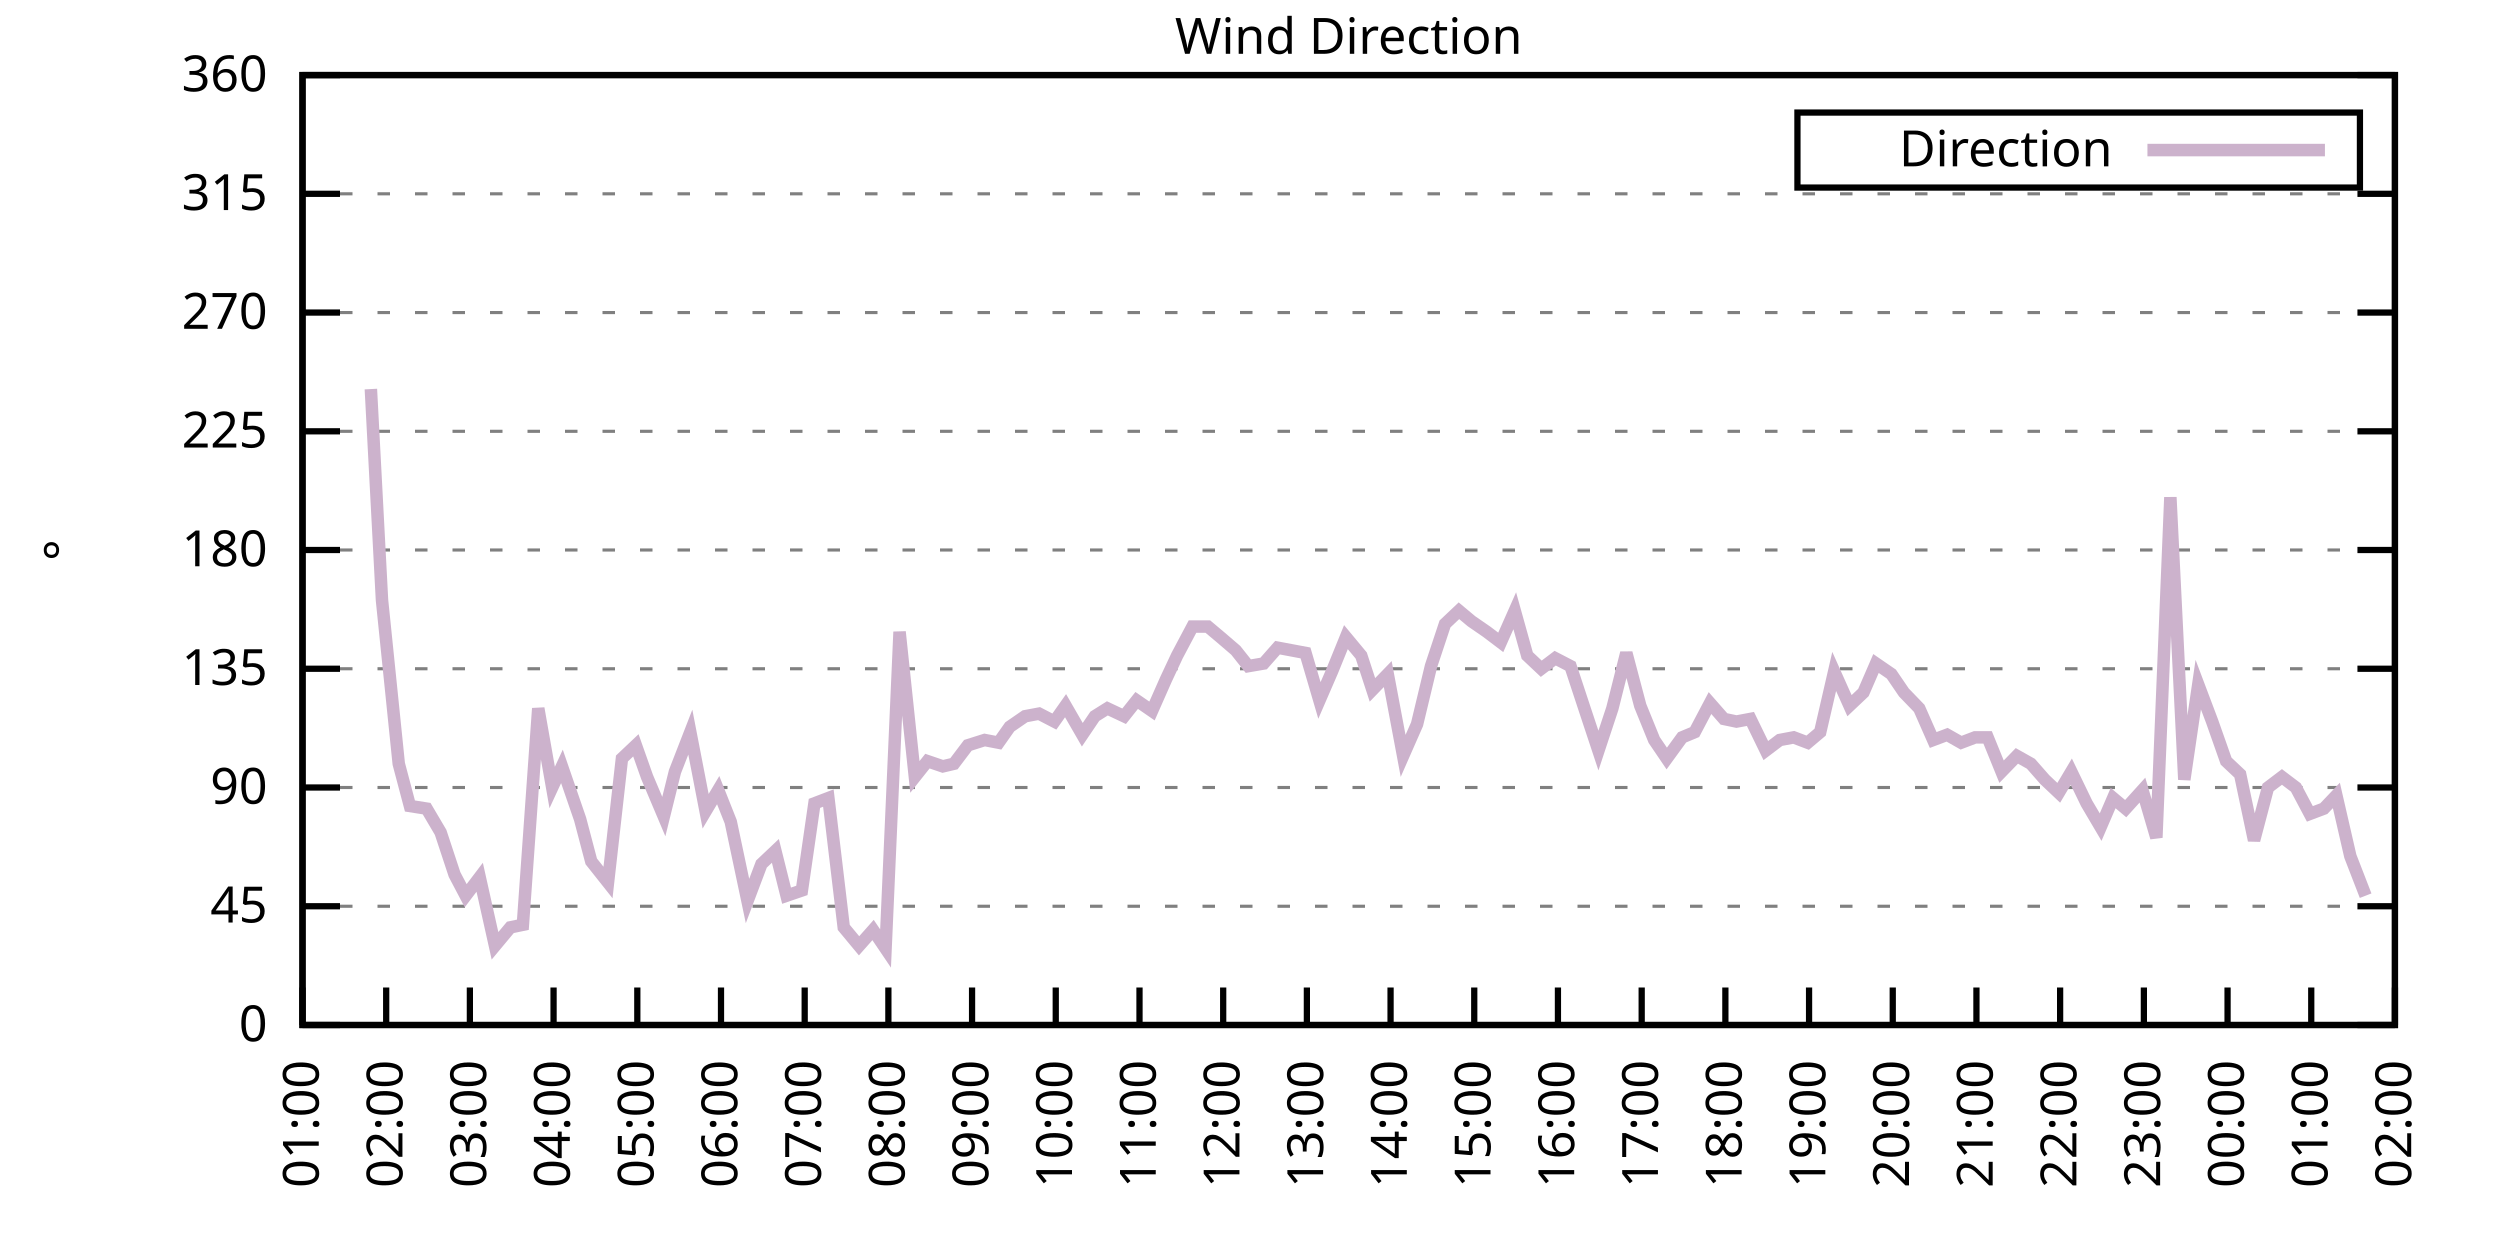
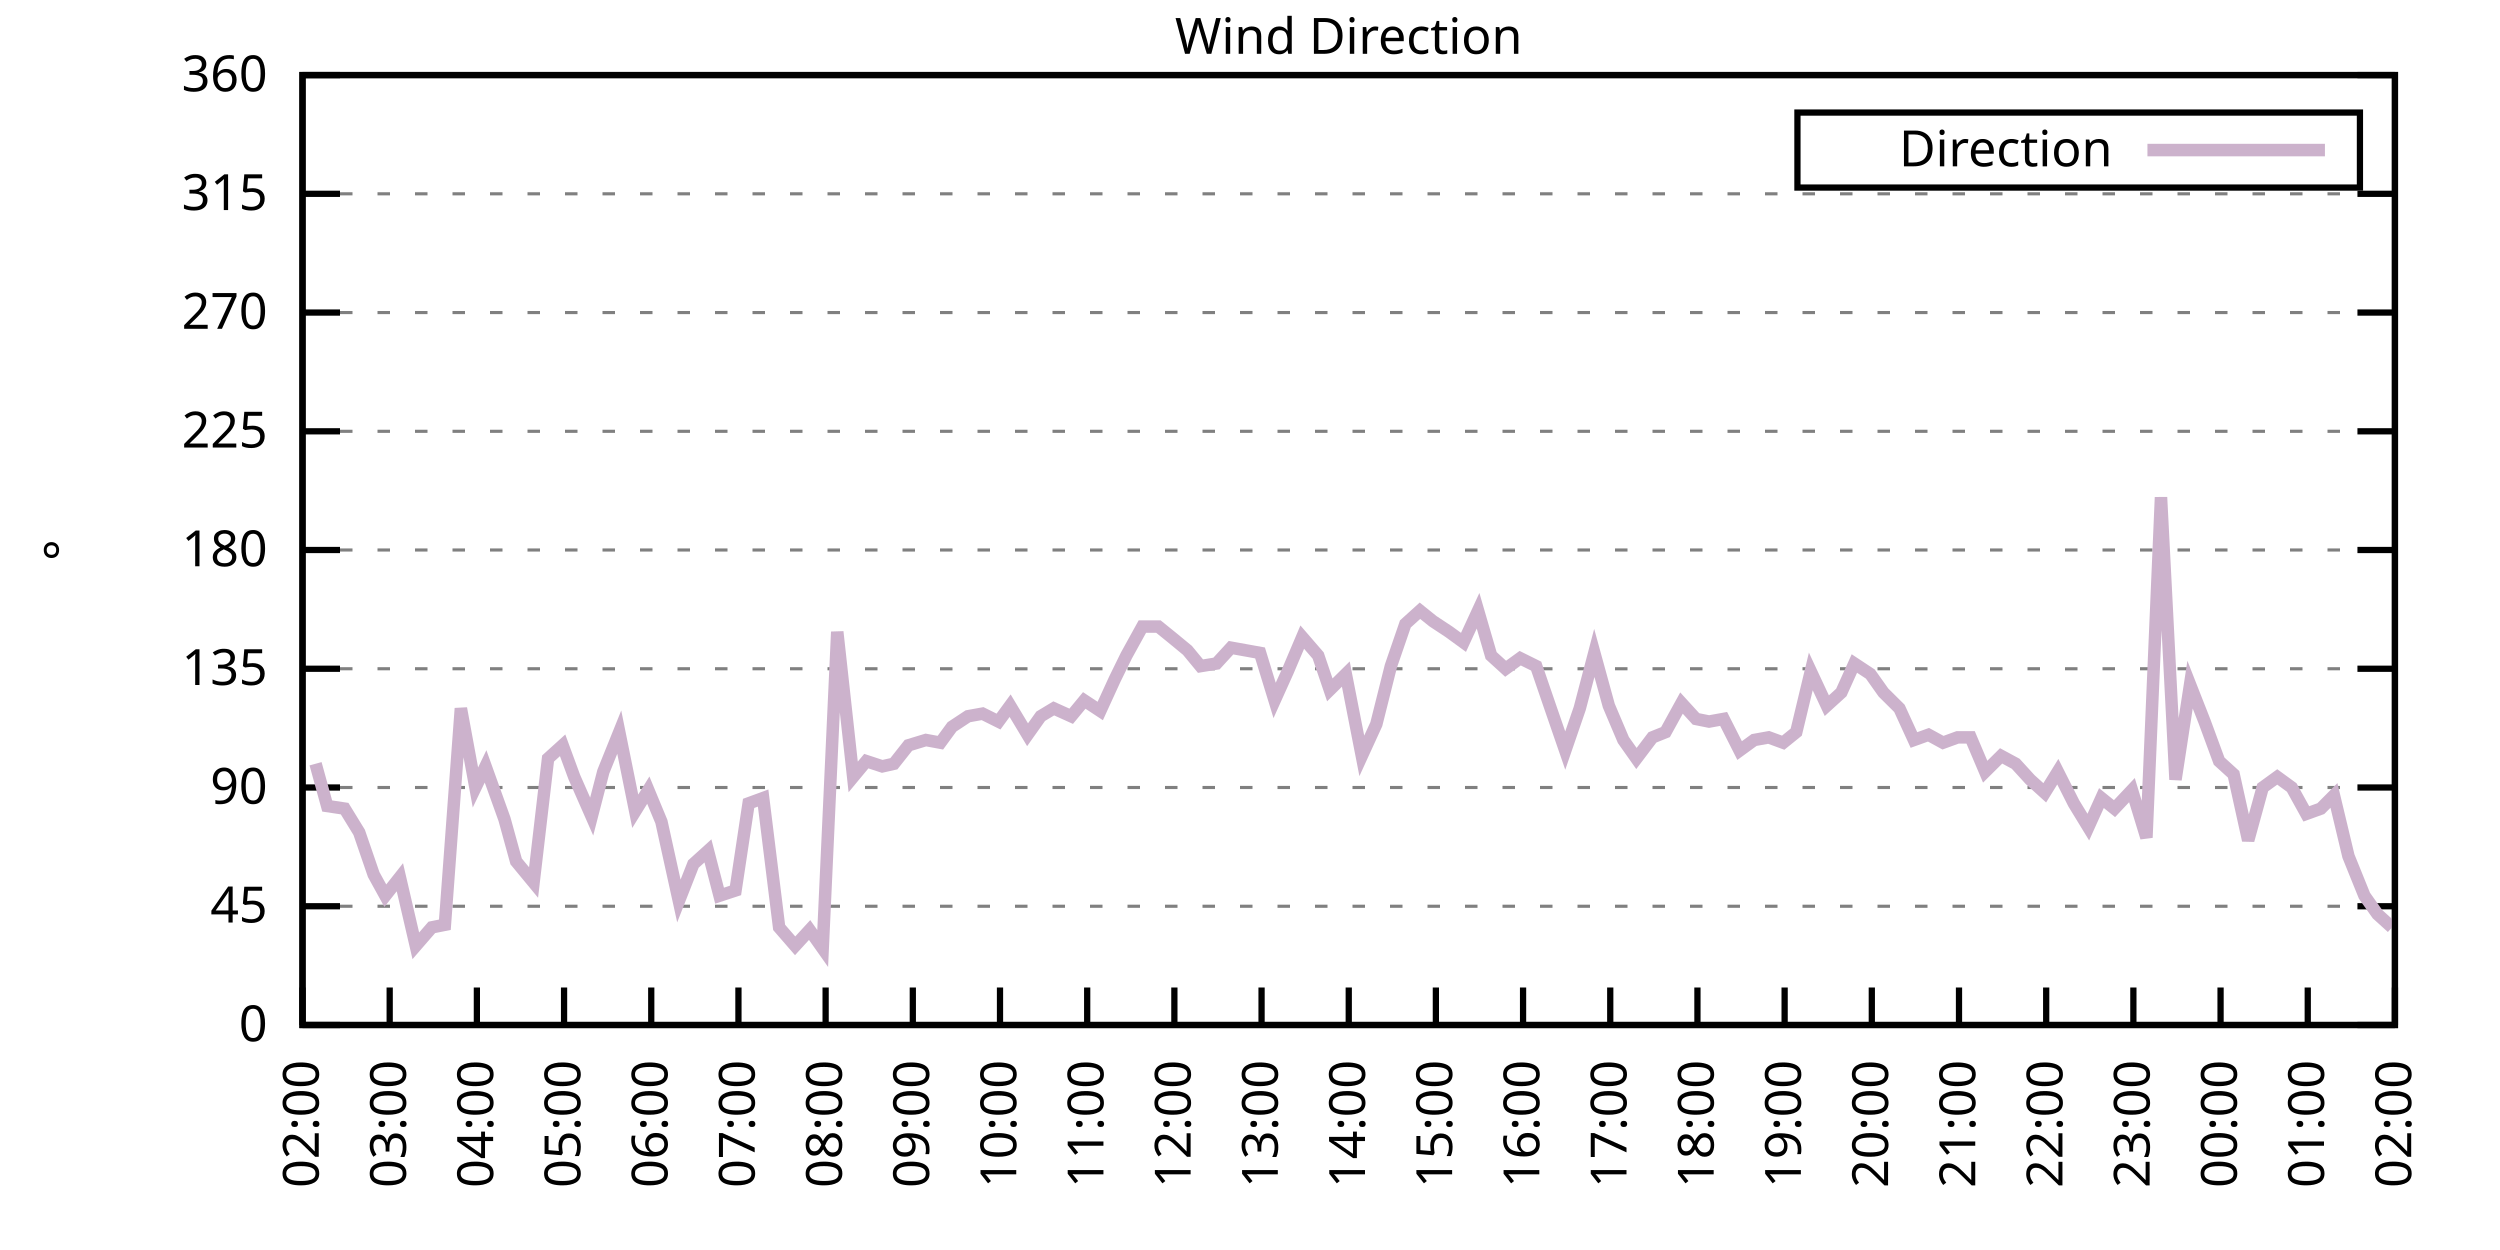
<svg xmlns="http://www.w3.org/2000/svg" xmlns:xlink="http://www.w3.org/1999/xlink" width="400" height="200" viewBox="0 0 400 200">
  <g id="gnuplot_canvas">
    <rect x="0" y="0" width="400" height="200" fill="none" />
    <defs>
      <circle id="gpDot" r="0.5" stroke-width="0.5" stroke="currentColor" />
      <path id="gpPt0" stroke-width="0.333" stroke="currentColor" d="M-1,0 h2 M0,-1 v2" />
      <path id="gpPt1" stroke-width="0.333" stroke="currentColor" d="M-1,-1 L1,1 M1,-1 L-1,1" />
      <path id="gpPt2" stroke-width="0.333" stroke="currentColor" d="M-1,0 L1,0 M0,-1 L0,1 M-1,-1 L1,1 M-1,1 L1,-1" />
      <rect id="gpPt3" stroke-width="0.333" stroke="currentColor" x="-1" y="-1" width="2" height="2" />
      <rect id="gpPt4" stroke-width="0.333" stroke="currentColor" fill="currentColor" x="-1" y="-1" width="2" height="2" />
      <circle id="gpPt5" stroke-width="0.333" stroke="currentColor" cx="0" cy="0" r="1" />
      <use xlink:href="#gpPt5" id="gpPt6" fill="currentColor" stroke="none" />
      <path id="gpPt7" stroke-width="0.333" stroke="currentColor" d="M0,-1.33 L-1.33,0.67 L1.33,0.67 z" />
      <use xlink:href="#gpPt7" id="gpPt8" fill="currentColor" stroke="none" />
      <use xlink:href="#gpPt7" id="gpPt9" stroke="currentColor" transform="rotate(180)" />
      <use xlink:href="#gpPt9" id="gpPt10" fill="currentColor" stroke="none" />
      <use xlink:href="#gpPt3" id="gpPt11" stroke="currentColor" transform="rotate(45)" />
      <use xlink:href="#gpPt11" id="gpPt12" fill="currentColor" stroke="none" />
      <path id="gpPt13" stroke-width="0.333" stroke="currentColor" d="M0,1.330 L1.265,0.411 L0.782,-1.067 L-0.782,-1.076 L-1.265,0.411 z" />
      <use xlink:href="#gpPt13" id="gpPt14" fill="currentColor" stroke="none" />
      <filter id="textbox" filterUnits="objectBoundingBox" x="0" y="0" height="1" width="1">
        <feFlood flood-color="white" flood-opacity="1" result="bgnd" />
        <feComposite in="SourceGraphic" in2="bgnd" operator="atop" />
      </filter>
      <filter id="greybox" filterUnits="objectBoundingBox" x="0" y="0" height="1" width="1">
        <feFlood flood-color="lightgrey" flood-opacity="1" result="grey" />
        <feComposite in="SourceGraphic" in2="grey" operator="atop" />
      </filter>
    </defs>
    <g fill="none" color="white" stroke="currentColor" stroke-width="1.00" stroke-linecap="butt" stroke-linejoin="miter">
</g>
    <g fill="none" color="black" stroke="currentColor" stroke-width="1.00" stroke-linecap="butt" stroke-linejoin="miter">
      <g stroke="none" shape-rendering="crispEdges">
        <polygon fill="rgb(255, 255, 255)" points="48.40,164.00 383.18,164.00 383.18,12.02 48.40,12.02 " />
      </g>
    </g>
    <g fill="none" color="black" stroke="currentColor" stroke-width="1.00" stroke-linecap="butt" stroke-linejoin="miter">
</g>
    <g fill="none" color="black" stroke="black" stroke-width="0.50" stroke-linecap="butt" stroke-linejoin="miter">
</g>
    <g fill="none" color="gray" stroke="currentColor" stroke-width="0.50" stroke-linecap="butt" stroke-linejoin="miter">
      <path stroke="gray" stroke-dasharray="2,4" class="gridline" d="M48.40,164.00 L383.19,164.00  " />
    </g>
    <g fill="none" color="gray" stroke="gray" stroke-width="1.00" stroke-linecap="butt" stroke-linejoin="miter">
</g>
    <g fill="none" color="black" stroke="currentColor" stroke-width="1.00" stroke-linecap="butt" stroke-linejoin="miter">
      <path stroke="black" d="M48.40,164.00 L54.40,164.00 M383.19,164.00 L377.19,164.00  " />
      <g transform="translate(42.80,166.60)" stroke="none" fill="black" font-family="Sans" font-size="8.00" text-anchor="end">
        <text>
          <tspan font-family="Sans"> 0</tspan>
        </text>
      </g>
    </g>
    <g fill="none" color="black" stroke="currentColor" stroke-width="1.00" stroke-linecap="butt" stroke-linejoin="miter">
</g>
    <g fill="none" color="black" stroke="black" stroke-width="0.50" stroke-linecap="butt" stroke-linejoin="miter">
</g>
    <g fill="none" color="gray" stroke="currentColor" stroke-width="0.50" stroke-linecap="butt" stroke-linejoin="miter">
      <path stroke="gray" stroke-dasharray="2,4" class="gridline" d="M48.40,145.00 L383.19,145.00  " />
    </g>
    <g fill="none" color="gray" stroke="gray" stroke-width="1.00" stroke-linecap="butt" stroke-linejoin="miter">
</g>
    <g fill="none" color="black" stroke="currentColor" stroke-width="1.00" stroke-linecap="butt" stroke-linejoin="miter">
      <path stroke="black" d="M48.40,145.00 L54.40,145.00 M383.19,145.00 L377.19,145.00  " />
      <g transform="translate(42.80,147.60)" stroke="none" fill="black" font-family="Sans" font-size="8.00" text-anchor="end">
        <text>
          <tspan font-family="Sans"> 45</tspan>
        </text>
      </g>
    </g>
    <g fill="none" color="black" stroke="currentColor" stroke-width="1.00" stroke-linecap="butt" stroke-linejoin="miter">
</g>
    <g fill="none" color="black" stroke="black" stroke-width="0.50" stroke-linecap="butt" stroke-linejoin="miter">
</g>
    <g fill="none" color="gray" stroke="currentColor" stroke-width="0.50" stroke-linecap="butt" stroke-linejoin="miter">
      <path stroke="gray" stroke-dasharray="2,4" class="gridline" d="M48.40,126.00 L383.19,126.00  " />
    </g>
    <g fill="none" color="gray" stroke="gray" stroke-width="1.00" stroke-linecap="butt" stroke-linejoin="miter">
</g>
    <g fill="none" color="black" stroke="currentColor" stroke-width="1.00" stroke-linecap="butt" stroke-linejoin="miter">
      <path stroke="black" d="M48.40,126.00 L54.40,126.00 M383.19,126.00 L377.19,126.00  " />
      <g transform="translate(42.80,128.60)" stroke="none" fill="black" font-family="Sans" font-size="8.00" text-anchor="end">
        <text>
          <tspan font-family="Sans"> 90</tspan>
        </text>
      </g>
    </g>
    <g fill="none" color="black" stroke="currentColor" stroke-width="1.00" stroke-linecap="butt" stroke-linejoin="miter">
</g>
    <g fill="none" color="black" stroke="black" stroke-width="0.50" stroke-linecap="butt" stroke-linejoin="miter">
</g>
    <g fill="none" color="gray" stroke="currentColor" stroke-width="0.50" stroke-linecap="butt" stroke-linejoin="miter">
      <path stroke="gray" stroke-dasharray="2,4" class="gridline" d="M48.40,107.00 L383.19,107.00  " />
    </g>
    <g fill="none" color="gray" stroke="gray" stroke-width="1.00" stroke-linecap="butt" stroke-linejoin="miter">
</g>
    <g fill="none" color="black" stroke="currentColor" stroke-width="1.00" stroke-linecap="butt" stroke-linejoin="miter">
      <path stroke="black" d="M48.40,107.00 L54.40,107.00 M383.19,107.00 L377.19,107.00  " />
      <g transform="translate(42.80,109.60)" stroke="none" fill="black" font-family="Sans" font-size="8.00" text-anchor="end">
        <text>
          <tspan font-family="Sans"> 135</tspan>
        </text>
      </g>
    </g>
    <g fill="none" color="black" stroke="currentColor" stroke-width="1.00" stroke-linecap="butt" stroke-linejoin="miter">
</g>
    <g fill="none" color="black" stroke="black" stroke-width="0.50" stroke-linecap="butt" stroke-linejoin="miter">
</g>
    <g fill="none" color="gray" stroke="currentColor" stroke-width="0.50" stroke-linecap="butt" stroke-linejoin="miter">
      <path stroke="gray" stroke-dasharray="2,4" class="gridline" d="M48.40,88.00 L383.19,88.00  " />
    </g>
    <g fill="none" color="gray" stroke="gray" stroke-width="1.00" stroke-linecap="butt" stroke-linejoin="miter">
</g>
    <g fill="none" color="black" stroke="currentColor" stroke-width="1.00" stroke-linecap="butt" stroke-linejoin="miter">
      <path stroke="black" d="M48.40,88.00 L54.40,88.00 M383.19,88.00 L377.19,88.00  " />
      <g transform="translate(42.80,90.60)" stroke="none" fill="black" font-family="Sans" font-size="8.00" text-anchor="end">
        <text>
          <tspan font-family="Sans"> 180</tspan>
        </text>
      </g>
    </g>
    <g fill="none" color="black" stroke="currentColor" stroke-width="1.00" stroke-linecap="butt" stroke-linejoin="miter">
</g>
    <g fill="none" color="black" stroke="black" stroke-width="0.50" stroke-linecap="butt" stroke-linejoin="miter">
</g>
    <g fill="none" color="gray" stroke="currentColor" stroke-width="0.50" stroke-linecap="butt" stroke-linejoin="miter">
      <path stroke="gray" stroke-dasharray="2,4" class="gridline" d="M48.40,69.01 L383.19,69.01  " />
    </g>
    <g fill="none" color="gray" stroke="gray" stroke-width="1.00" stroke-linecap="butt" stroke-linejoin="miter">
</g>
    <g fill="none" color="black" stroke="currentColor" stroke-width="1.00" stroke-linecap="butt" stroke-linejoin="miter">
      <path stroke="black" d="M48.40,69.01 L54.40,69.01 M383.19,69.01 L377.19,69.01  " />
      <g transform="translate(42.80,71.61)" stroke="none" fill="black" font-family="Sans" font-size="8.00" text-anchor="end">
        <text>
          <tspan font-family="Sans"> 225</tspan>
        </text>
      </g>
    </g>
    <g fill="none" color="black" stroke="currentColor" stroke-width="1.00" stroke-linecap="butt" stroke-linejoin="miter">
</g>
    <g fill="none" color="black" stroke="black" stroke-width="0.50" stroke-linecap="butt" stroke-linejoin="miter">
</g>
    <g fill="none" color="gray" stroke="currentColor" stroke-width="0.50" stroke-linecap="butt" stroke-linejoin="miter">
      <path stroke="gray" stroke-dasharray="2,4" class="gridline" d="M48.40,50.01 L383.19,50.01  " />
    </g>
    <g fill="none" color="gray" stroke="gray" stroke-width="1.00" stroke-linecap="butt" stroke-linejoin="miter">
</g>
    <g fill="none" color="black" stroke="currentColor" stroke-width="1.00" stroke-linecap="butt" stroke-linejoin="miter">
      <path stroke="black" d="M48.40,50.01 L54.40,50.01 M383.19,50.01 L377.19,50.01  " />
      <g transform="translate(42.80,52.61)" stroke="none" fill="black" font-family="Sans" font-size="8.00" text-anchor="end">
        <text>
          <tspan font-family="Sans"> 270</tspan>
        </text>
      </g>
    </g>
    <g fill="none" color="black" stroke="currentColor" stroke-width="1.00" stroke-linecap="butt" stroke-linejoin="miter">
</g>
    <g fill="none" color="black" stroke="black" stroke-width="0.50" stroke-linecap="butt" stroke-linejoin="miter">
</g>
    <g fill="none" color="gray" stroke="currentColor" stroke-width="0.50" stroke-linecap="butt" stroke-linejoin="miter">
      <path stroke="gray" stroke-dasharray="2,4" class="gridline" d="M48.40,31.01 L383.19,31.01  " />
    </g>
    <g fill="none" color="gray" stroke="gray" stroke-width="1.00" stroke-linecap="butt" stroke-linejoin="miter">
</g>
    <g fill="none" color="black" stroke="currentColor" stroke-width="1.00" stroke-linecap="butt" stroke-linejoin="miter">
      <path stroke="black" d="M48.40,31.01 L54.40,31.01 M383.19,31.01 L377.19,31.01  " />
      <g transform="translate(42.80,33.61)" stroke="none" fill="black" font-family="Sans" font-size="8.00" text-anchor="end">
        <text>
          <tspan font-family="Sans"> 315</tspan>
        </text>
      </g>
    </g>
    <g fill="none" color="black" stroke="currentColor" stroke-width="1.00" stroke-linecap="butt" stroke-linejoin="miter">
</g>
    <g fill="none" color="black" stroke="black" stroke-width="0.50" stroke-linecap="butt" stroke-linejoin="miter">
</g>
    <g fill="none" color="gray" stroke="currentColor" stroke-width="0.50" stroke-linecap="butt" stroke-linejoin="miter">
      <path stroke="gray" stroke-dasharray="2,4" class="gridline" d="M48.40,12.01 L383.19,12.01  " />
    </g>
    <g fill="none" color="gray" stroke="gray" stroke-width="1.00" stroke-linecap="butt" stroke-linejoin="miter">
</g>
    <g fill="none" color="black" stroke="currentColor" stroke-width="1.00" stroke-linecap="butt" stroke-linejoin="miter">
      <path stroke="black" d="M48.40,12.01 L54.40,12.01 M383.19,12.01 L377.19,12.01  " />
      <g transform="translate(42.80,14.61)" stroke="none" fill="black" font-family="Sans" font-size="8.00" text-anchor="end">
        <text>
          <tspan font-family="Sans"> 360</tspan>
        </text>
      </g>
    </g>
    <g fill="none" color="black" stroke="currentColor" stroke-width="1.00" stroke-linecap="butt" stroke-linejoin="miter">
      <path stroke="black" d="M48.40,164.00 L48.40,158.00  " />
      <g transform="translate(51.00,169.60) rotate(270.00)" stroke="none" fill="black" font-family="Sans" font-size="8.00" text-anchor="end">
        <text>
-           <tspan font-family="Sans">01:00</tspan>
-         </text>
-       </g>
-     </g>
-     <g fill="none" color="black" stroke="currentColor" stroke-width="1.00" stroke-linecap="butt" stroke-linejoin="miter">
-       <path stroke="black" d="M61.79,164.00 L61.79,158.00  " />
-       <g transform="translate(64.39,169.60) rotate(270.00)" stroke="none" fill="black" font-family="Sans" font-size="8.00" text-anchor="end">
-         <text>
          <tspan font-family="Sans">02:00</tspan>
        </text>
      </g>
    </g>
    <g fill="none" color="black" stroke="currentColor" stroke-width="1.00" stroke-linecap="butt" stroke-linejoin="miter">
-       <path stroke="black" d="M75.18,164.00 L75.18,158.00  " />
-       <g transform="translate(77.78,169.60) rotate(270.00)" stroke="none" fill="black" font-family="Sans" font-size="8.00" text-anchor="end">
+       <path stroke="black" d="M62.35,164.00 L62.35,158.00  " />
+       <g transform="translate(64.95,169.60) rotate(270.00)" stroke="none" fill="black" font-family="Sans" font-size="8.00" text-anchor="end">
        <text>
          <tspan font-family="Sans">03:00</tspan>
        </text>
      </g>
    </g>
    <g fill="none" color="black" stroke="currentColor" stroke-width="1.00" stroke-linecap="butt" stroke-linejoin="miter">
-       <path stroke="black" d="M88.57,164.00 L88.57,158.00  " />
-       <g transform="translate(91.17,169.60) rotate(270.00)" stroke="none" fill="black" font-family="Sans" font-size="8.00" text-anchor="end">
+       <path stroke="black" d="M76.30,164.00 L76.30,158.00  " />
+       <g transform="translate(78.90,169.60) rotate(270.00)" stroke="none" fill="black" font-family="Sans" font-size="8.00" text-anchor="end">
        <text>
          <tspan font-family="Sans">04:00</tspan>
        </text>
      </g>
    </g>
    <g fill="none" color="black" stroke="currentColor" stroke-width="1.00" stroke-linecap="butt" stroke-linejoin="miter">
-       <path stroke="black" d="M101.97,164.00 L101.97,158.00  " />
-       <g transform="translate(104.57,169.60) rotate(270.00)" stroke="none" fill="black" font-family="Sans" font-size="8.00" text-anchor="end">
+       <path stroke="black" d="M90.25,164.00 L90.25,158.00  " />
+       <g transform="translate(92.85,169.60) rotate(270.00)" stroke="none" fill="black" font-family="Sans" font-size="8.00" text-anchor="end">
        <text>
          <tspan font-family="Sans">05:00</tspan>
        </text>
      </g>
    </g>
    <g fill="none" color="black" stroke="currentColor" stroke-width="1.00" stroke-linecap="butt" stroke-linejoin="miter">
-       <path stroke="black" d="M115.36,164.00 L115.36,158.00  " />
-       <g transform="translate(117.96,169.60) rotate(270.00)" stroke="none" fill="black" font-family="Sans" font-size="8.00" text-anchor="end">
+       <path stroke="black" d="M104.20,164.00 L104.20,158.00  " />
+       <g transform="translate(106.80,169.60) rotate(270.00)" stroke="none" fill="black" font-family="Sans" font-size="8.00" text-anchor="end">
        <text>
          <tspan font-family="Sans">06:00</tspan>
        </text>
      </g>
    </g>
    <g fill="none" color="black" stroke="currentColor" stroke-width="1.00" stroke-linecap="butt" stroke-linejoin="miter">
-       <path stroke="black" d="M128.75,164.00 L128.75,158.00  " />
-       <g transform="translate(131.35,169.60) rotate(270.00)" stroke="none" fill="black" font-family="Sans" font-size="8.00" text-anchor="end">
+       <path stroke="black" d="M118.15,164.00 L118.15,158.00  " />
+       <g transform="translate(120.75,169.60) rotate(270.00)" stroke="none" fill="black" font-family="Sans" font-size="8.00" text-anchor="end">
        <text>
          <tspan font-family="Sans">07:00</tspan>
        </text>
      </g>
    </g>
    <g fill="none" color="black" stroke="currentColor" stroke-width="1.00" stroke-linecap="butt" stroke-linejoin="miter">
-       <path stroke="black" d="M142.14,164.00 L142.14,158.00  " />
-       <g transform="translate(144.74,169.60) rotate(270.00)" stroke="none" fill="black" font-family="Sans" font-size="8.00" text-anchor="end">
+       <path stroke="black" d="M132.10,164.00 L132.10,158.00  " />
+       <g transform="translate(134.70,169.60) rotate(270.00)" stroke="none" fill="black" font-family="Sans" font-size="8.00" text-anchor="end">
        <text>
          <tspan font-family="Sans">08:00</tspan>
        </text>
      </g>
    </g>
    <g fill="none" color="black" stroke="currentColor" stroke-width="1.00" stroke-linecap="butt" stroke-linejoin="miter">
-       <path stroke="black" d="M155.53,164.00 L155.53,158.00  " />
-       <g transform="translate(158.13,169.60) rotate(270.00)" stroke="none" fill="black" font-family="Sans" font-size="8.00" text-anchor="end">
+       <path stroke="black" d="M146.05,164.00 L146.05,158.00  " />
+       <g transform="translate(148.65,169.60) rotate(270.00)" stroke="none" fill="black" font-family="Sans" font-size="8.00" text-anchor="end">
        <text>
          <tspan font-family="Sans">09:00</tspan>
        </text>
      </g>
    </g>
    <g fill="none" color="black" stroke="currentColor" stroke-width="1.00" stroke-linecap="butt" stroke-linejoin="miter">
-       <path stroke="black" d="M168.92,164.00 L168.92,158.00  " />
-       <g transform="translate(171.52,169.60) rotate(270.00)" stroke="none" fill="black" font-family="Sans" font-size="8.00" text-anchor="end">
+       <path stroke="black" d="M160.00,164.00 L160.00,158.00  " />
+       <g transform="translate(162.60,169.60) rotate(270.00)" stroke="none" fill="black" font-family="Sans" font-size="8.00" text-anchor="end">
        <text>
          <tspan font-family="Sans">10:00</tspan>
        </text>
      </g>
    </g>
    <g fill="none" color="black" stroke="currentColor" stroke-width="1.00" stroke-linecap="butt" stroke-linejoin="miter">
-       <path stroke="black" d="M182.32,164.00 L182.32,158.00  " />
-       <g transform="translate(184.92,169.60) rotate(270.00)" stroke="none" fill="black" font-family="Sans" font-size="8.00" text-anchor="end">
+       <path stroke="black" d="M173.95,164.00 L173.95,158.00  " />
+       <g transform="translate(176.55,169.60) rotate(270.00)" stroke="none" fill="black" font-family="Sans" font-size="8.00" text-anchor="end">
        <text>
          <tspan font-family="Sans">11:00</tspan>
        </text>
      </g>
    </g>
    <g fill="none" color="black" stroke="currentColor" stroke-width="1.00" stroke-linecap="butt" stroke-linejoin="miter">
-       <path stroke="black" d="M195.71,164.00 L195.71,158.00  " />
-       <g transform="translate(198.31,169.60) rotate(270.00)" stroke="none" fill="black" font-family="Sans" font-size="8.00" text-anchor="end">
+       <path stroke="black" d="M187.90,164.00 L187.90,158.00  " />
+       <g transform="translate(190.50,169.60) rotate(270.00)" stroke="none" fill="black" font-family="Sans" font-size="8.00" text-anchor="end">
        <text>
          <tspan font-family="Sans">12:00</tspan>
        </text>
      </g>
    </g>
    <g fill="none" color="black" stroke="currentColor" stroke-width="1.00" stroke-linecap="butt" stroke-linejoin="miter">
-       <path stroke="black" d="M209.10,164.00 L209.10,158.00  " />
-       <g transform="translate(211.70,169.60) rotate(270.00)" stroke="none" fill="black" font-family="Sans" font-size="8.00" text-anchor="end">
+       <path stroke="black" d="M201.85,164.00 L201.85,158.00  " />
+       <g transform="translate(204.45,169.60) rotate(270.00)" stroke="none" fill="black" font-family="Sans" font-size="8.00" text-anchor="end">
        <text>
          <tspan font-family="Sans">13:00</tspan>
        </text>
      </g>
    </g>
    <g fill="none" color="black" stroke="currentColor" stroke-width="1.00" stroke-linecap="butt" stroke-linejoin="miter">
-       <path stroke="black" d="M222.49,164.00 L222.49,158.00  " />
-       <g transform="translate(225.09,169.60) rotate(270.00)" stroke="none" fill="black" font-family="Sans" font-size="8.00" text-anchor="end">
+       <path stroke="black" d="M215.80,164.00 L215.80,158.00  " />
+       <g transform="translate(218.40,169.60) rotate(270.00)" stroke="none" fill="black" font-family="Sans" font-size="8.00" text-anchor="end">
        <text>
          <tspan font-family="Sans">14:00</tspan>
        </text>
      </g>
    </g>
    <g fill="none" color="black" stroke="currentColor" stroke-width="1.00" stroke-linecap="butt" stroke-linejoin="miter">
-       <path stroke="black" d="M235.88,164.00 L235.88,158.00  " />
-       <g transform="translate(238.48,169.60) rotate(270.00)" stroke="none" fill="black" font-family="Sans" font-size="8.00" text-anchor="end">
+       <path stroke="black" d="M229.74,164.00 L229.74,158.00  " />
+       <g transform="translate(232.34,169.60) rotate(270.00)" stroke="none" fill="black" font-family="Sans" font-size="8.00" text-anchor="end">
        <text>
          <tspan font-family="Sans">15:00</tspan>
        </text>
      </g>
    </g>
    <g fill="none" color="black" stroke="currentColor" stroke-width="1.00" stroke-linecap="butt" stroke-linejoin="miter">
-       <path stroke="black" d="M249.27,164.00 L249.27,158.00  " />
-       <g transform="translate(251.87,169.60) rotate(270.00)" stroke="none" fill="black" font-family="Sans" font-size="8.00" text-anchor="end">
+       <path stroke="black" d="M243.69,164.00 L243.69,158.00  " />
+       <g transform="translate(246.29,169.60) rotate(270.00)" stroke="none" fill="black" font-family="Sans" font-size="8.00" text-anchor="end">
        <text>
          <tspan font-family="Sans">16:00</tspan>
        </text>
      </g>
    </g>
    <g fill="none" color="black" stroke="currentColor" stroke-width="1.00" stroke-linecap="butt" stroke-linejoin="miter">
-       <path stroke="black" d="M262.67,164.00 L262.67,158.00  " />
-       <g transform="translate(265.27,169.60) rotate(270.00)" stroke="none" fill="black" font-family="Sans" font-size="8.00" text-anchor="end">
+       <path stroke="black" d="M257.64,164.00 L257.64,158.00  " />
+       <g transform="translate(260.24,169.60) rotate(270.00)" stroke="none" fill="black" font-family="Sans" font-size="8.00" text-anchor="end">
        <text>
          <tspan font-family="Sans">17:00</tspan>
        </text>
      </g>
    </g>
    <g fill="none" color="black" stroke="currentColor" stroke-width="1.00" stroke-linecap="butt" stroke-linejoin="miter">
-       <path stroke="black" d="M276.06,164.00 L276.06,158.00  " />
-       <g transform="translate(278.66,169.60) rotate(270.00)" stroke="none" fill="black" font-family="Sans" font-size="8.00" text-anchor="end">
+       <path stroke="black" d="M271.59,164.00 L271.59,158.00  " />
+       <g transform="translate(274.19,169.60) rotate(270.00)" stroke="none" fill="black" font-family="Sans" font-size="8.00" text-anchor="end">
        <text>
          <tspan font-family="Sans">18:00</tspan>
        </text>
      </g>
    </g>
    <g fill="none" color="black" stroke="currentColor" stroke-width="1.00" stroke-linecap="butt" stroke-linejoin="miter">
-       <path stroke="black" d="M289.45,164.00 L289.45,158.00  " />
-       <g transform="translate(292.05,169.60) rotate(270.00)" stroke="none" fill="black" font-family="Sans" font-size="8.00" text-anchor="end">
+       <path stroke="black" d="M285.54,164.00 L285.54,158.00  " />
+       <g transform="translate(288.14,169.60) rotate(270.00)" stroke="none" fill="black" font-family="Sans" font-size="8.00" text-anchor="end">
        <text>
          <tspan font-family="Sans">19:00</tspan>
        </text>
      </g>
    </g>
    <g fill="none" color="black" stroke="currentColor" stroke-width="1.00" stroke-linecap="butt" stroke-linejoin="miter">
-       <path stroke="black" d="M302.84,164.00 L302.84,158.00  " />
-       <g transform="translate(305.44,169.60) rotate(270.00)" stroke="none" fill="black" font-family="Sans" font-size="8.00" text-anchor="end">
+       <path stroke="black" d="M299.49,164.00 L299.49,158.00  " />
+       <g transform="translate(302.09,169.60) rotate(270.00)" stroke="none" fill="black" font-family="Sans" font-size="8.00" text-anchor="end">
        <text>
          <tspan font-family="Sans">20:00</tspan>
        </text>
      </g>
    </g>
    <g fill="none" color="black" stroke="currentColor" stroke-width="1.00" stroke-linecap="butt" stroke-linejoin="miter">
-       <path stroke="black" d="M316.23,164.00 L316.23,158.00  " />
-       <g transform="translate(318.83,169.60) rotate(270.00)" stroke="none" fill="black" font-family="Sans" font-size="8.00" text-anchor="end">
+       <path stroke="black" d="M313.44,164.00 L313.44,158.00  " />
+       <g transform="translate(316.04,169.60) rotate(270.00)" stroke="none" fill="black" font-family="Sans" font-size="8.00" text-anchor="end">
        <text>
          <tspan font-family="Sans">21:00</tspan>
        </text>
      </g>
    </g>
    <g fill="none" color="black" stroke="currentColor" stroke-width="1.00" stroke-linecap="butt" stroke-linejoin="miter">
-       <path stroke="black" d="M329.62,164.00 L329.62,158.00  " />
-       <g transform="translate(332.22,169.60) rotate(270.00)" stroke="none" fill="black" font-family="Sans" font-size="8.00" text-anchor="end">
+       <path stroke="black" d="M327.39,164.00 L327.39,158.00  " />
+       <g transform="translate(329.99,169.60) rotate(270.00)" stroke="none" fill="black" font-family="Sans" font-size="8.00" text-anchor="end">
        <text>
          <tspan font-family="Sans">22:00</tspan>
        </text>
      </g>
    </g>
    <g fill="none" color="black" stroke="currentColor" stroke-width="1.00" stroke-linecap="butt" stroke-linejoin="miter">
-       <path stroke="black" d="M343.02,164.00 L343.02,158.00  " />
-       <g transform="translate(345.62,169.60) rotate(270.00)" stroke="none" fill="black" font-family="Sans" font-size="8.00" text-anchor="end">
+       <path stroke="black" d="M341.34,164.00 L341.34,158.00  " />
+       <g transform="translate(343.94,169.60) rotate(270.00)" stroke="none" fill="black" font-family="Sans" font-size="8.00" text-anchor="end">
        <text>
          <tspan font-family="Sans">23:00</tspan>
        </text>
      </g>
    </g>
    <g fill="none" color="black" stroke="currentColor" stroke-width="1.00" stroke-linecap="butt" stroke-linejoin="miter">
-       <path stroke="black" d="M356.41,164.00 L356.41,158.00  " />
-       <g transform="translate(359.01,169.60) rotate(270.00)" stroke="none" fill="black" font-family="Sans" font-size="8.00" text-anchor="end">
+       <path stroke="black" d="M355.29,164.00 L355.29,158.00  " />
+       <g transform="translate(357.89,169.60) rotate(270.00)" stroke="none" fill="black" font-family="Sans" font-size="8.00" text-anchor="end">
        <text>
          <tspan font-family="Sans">00:00</tspan>
        </text>
      </g>
    </g>
    <g fill="none" color="black" stroke="currentColor" stroke-width="1.00" stroke-linecap="butt" stroke-linejoin="miter">
-       <path stroke="black" d="M369.80,164.00 L369.80,158.00  " />
-       <g transform="translate(372.40,169.60) rotate(270.00)" stroke="none" fill="black" font-family="Sans" font-size="8.00" text-anchor="end">
+       <path stroke="black" d="M369.24,164.00 L369.24,158.00  " />
+       <g transform="translate(371.84,169.60) rotate(270.00)" stroke="none" fill="black" font-family="Sans" font-size="8.00" text-anchor="end">
        <text>
          <tspan font-family="Sans">01:00</tspan>
        </text>
      </g>
    </g>
    <g fill="none" color="black" stroke="currentColor" stroke-width="1.00" stroke-linecap="butt" stroke-linejoin="miter">
      <path stroke="black" d="M383.19,164.00 L383.19,158.00  " />
      <g transform="translate(385.79,169.60) rotate(270.00)" stroke="none" fill="black" font-family="Sans" font-size="8.00" text-anchor="end">
        <text>
          <tspan font-family="Sans">02:00</tspan>
        </text>
      </g>
    </g>
    <g fill="none" color="black" stroke="currentColor" stroke-width="1.00" stroke-linecap="butt" stroke-linejoin="miter">
</g>
    <g fill="none" color="black" stroke="currentColor" stroke-width="1.00" stroke-linecap="butt" stroke-linejoin="miter">
      <path stroke="black" d="M48.40,12.01 L48.40,164.00 L383.19,164.00 L383.19,12.01 L48.40,12.01 Z  " />
    </g>
    <g fill="none" color="black" stroke="currentColor" stroke-width="1.00" stroke-linecap="butt" stroke-linejoin="miter">
</g>
    <g fill="none" color="black" stroke="currentColor" stroke-width="1.00" stroke-linecap="butt" stroke-linejoin="miter">
      <path stroke="black" d="M287.59,30.01 L287.59,18.01 L377.59,18.01 L377.59,30.01 L287.59,30.01 Z  " />
    </g>
    <g id="Wind_direction_plot_1">
      <g fill="none" color="white" stroke="black" stroke-width="2.00" stroke-linecap="butt" stroke-linejoin="miter">
</g>
      <g fill="none" color="black" stroke="currentColor" stroke-width="2.00" stroke-linecap="butt" stroke-linejoin="miter">
        <g transform="translate(337.99,26.61)" stroke="none" fill="black" font-family="Sans" font-size="8.00" text-anchor="end">
          <text>
            <tspan font-family="Sans">Direction</tspan>
          </text>
        </g>
      </g>
      <g fill="none" color="black" stroke="currentColor" stroke-width="2.00" stroke-linecap="butt" stroke-linejoin="miter">
-         <path stroke="rgb(204, 178, 204)" d="M343.59,24.01 L371.99,24.01 M59.34,62.25 L61.12,96.03 L63.80,122.20 L65.59,128.96 L68.26,129.38 L70.50,133.18   L72.73,139.93 L74.51,143.31 L76.75,140.36 L79.20,151.33 L81.66,148.38 L83.66,147.96 L86.12,113.34 L88.35,126.00   L89.91,122.62 L92.82,131.07 L94.60,137.82 L97.28,141.20 L99.51,121.36 L101.74,119.25 L103.53,124.31 L106.21,130.65   L107.99,123.47 L110.45,117.14 L112.90,129.80 L114.91,126.42 L116.92,131.49 L119.60,144.16 L121.83,138.25 L124.06,136.14   L125.85,143.31 L128.30,142.47 L130.31,128.54 L132.54,127.69 L135.00,148.38 L137.45,151.33 L139.69,148.80 L141.69,151.76   L143.93,101.09 L146.38,124.31 L148.39,121.78 L150.85,122.62 L152.63,122.20 L154.86,119.25 L157.54,118.40 L159.77,118.83   L161.56,116.29 L164.01,114.60 L166.25,114.18 L168.70,115.45 L170.49,112.91 L173.17,117.56 L175.17,114.60 L177.18,113.34   L179.86,114.60 L181.87,112.07 L184.32,113.76 L186.56,108.69 L188.34,104.89 L190.80,100.25 L193.25,100.25 L195.26,101.94   L197.72,104.05 L199.73,106.58 L202.18,106.16 L204.41,103.63 L206.64,104.05 L208.88,104.47 L211.11,112.07 L213.12,107.43   L215.35,101.94 L217.80,104.89 L219.59,110.38 L222.04,107.85 L224.50,120.94 L226.73,115.87 L228.96,106.58 L231.20,99.83   L233.43,97.72 L235.44,99.40 L237.89,101.09 L240.12,102.78 L242.36,97.72 L244.36,104.89 L246.60,107.00 L248.83,105.31   L251.28,106.58 L253.51,113.34 L255.75,120.09 L257.98,113.34 L260.21,104.47 L262.44,112.91 L264.67,118.40 L266.68,121.36   L269.14,117.98 L271.15,117.14 L273.60,112.49 L275.83,115.03 L277.84,115.45 L280.07,115.03 L282.53,120.09 L284.76,118.40   L286.99,117.98 L289.23,118.83 L291.23,117.14 L293.47,107.43 L295.92,112.91 L298.15,110.80 L300.16,106.16 L302.62,107.85   L304.63,110.80 L307.08,113.34 L309.31,118.40 L311.54,117.56 L313.78,118.83 L316.01,117.98 L318.02,117.98 L320.25,123.47   L322.70,120.94 L324.94,122.20 L327.17,124.74 L329.40,126.85 L331.41,123.47 L333.86,128.54 L336.10,132.34 L338.10,127.69   L340.11,129.38 L342.79,126.42 L345.02,134.02 L347.26,79.56 L349.49,124.74 L351.72,109.54 L353.95,115.45 L356.18,121.78   L358.42,123.89 L360.65,134.45 L362.88,126.00 L365.11,124.31 L367.34,126.00 L369.58,130.22 L371.81,129.38 L373.82,127.27   L376.05,136.98 L378.50,143.31  " />
+         <path stroke="rgb(204, 178, 204)" d="M343.59,24.01 L371.99,24.01 M50.49,122.20 L52.35,128.96 L55.14,129.38 L57.47,133.18 L59.79,139.93 L61.65,143.31   L63.98,140.36 L66.53,151.33 L69.09,148.38 L71.18,147.96 L73.74,113.34 L76.07,126.00 L77.69,122.62 L80.72,131.07   L82.58,137.82 L85.37,141.20 L87.69,121.36 L90.02,119.25 L91.88,124.31 L94.67,130.65 L96.53,123.47 L99.08,117.14   L101.64,129.80 L103.73,126.42 L105.83,131.49 L108.62,144.16 L110.94,138.25 L113.27,136.14 L115.13,143.31 L117.68,142.47   L119.78,128.54 L122.10,127.69 L124.66,148.38 L127.22,151.33 L129.54,148.80 L131.63,151.76 L133.96,101.09 L136.51,124.31   L138.61,121.78 L141.16,122.62 L143.02,122.20 L145.35,119.25 L148.14,118.40 L150.46,118.83 L152.32,116.29 L154.88,114.60   L157.21,114.18 L159.76,115.45 L161.62,112.91 L164.41,117.56 L166.51,114.60 L168.60,113.34 L171.39,114.60 L173.48,112.07   L176.04,113.76 L178.36,108.69 L180.22,104.89 L182.78,100.25 L185.34,100.25 L187.43,101.94 L189.99,104.05 L192.08,106.58   L194.64,106.16 L196.96,103.63 L199.29,104.05 L201.61,104.47 L203.94,112.07 L206.03,107.43 L208.36,101.94 L210.91,104.89   L212.77,110.38 L215.33,107.85 L217.89,120.94 L220.21,115.87 L222.54,106.58 L224.86,99.83 L227.19,97.72 L229.28,99.40   L231.84,101.09 L234.16,102.78 L236.49,97.72 L238.58,104.89 L240.90,107.00 L243.23,105.31 L245.79,106.58 L248.11,113.34   L250.44,120.09 L252.76,113.34 L255.09,104.47 L257.41,112.91 L259.74,118.40 L261.83,121.36 L264.39,117.98 L266.48,117.14   L269.04,112.49 L271.36,115.03 L273.45,115.45 L275.78,115.03 L278.34,120.09 L280.66,118.40 L282.99,117.98 L285.31,118.83   L287.40,117.14 L289.73,107.43 L292.29,112.91 L294.61,110.80 L296.70,106.16 L299.26,107.85 L301.35,110.80 L303.91,113.34   L306.23,118.40 L308.56,117.56 L310.88,118.83 L313.21,117.98 L315.30,117.98 L317.63,123.47 L320.18,120.94 L322.51,122.20   L324.83,124.74 L327.16,126.85 L329.25,123.47 L331.81,128.54 L334.13,132.34 L336.23,127.69 L338.32,129.38 L341.11,126.42   L343.43,134.02 L345.76,79.56 L348.08,124.74 L350.41,109.54 L352.73,115.45 L355.06,121.78 L357.38,123.89 L359.71,134.45   L362.03,126.00 L364.36,124.31 L366.68,126.00 L369.01,130.22 L371.33,129.38 L373.43,127.27 L375.75,136.98 L378.31,143.31   L380.40,146.27 L382.73,148.38  " />
      </g>
    </g>
    <g fill="none" color="black" stroke="currentColor" stroke-width="2.00" stroke-linecap="butt" stroke-linejoin="miter">
</g>
    <g fill="none" color="black" stroke="black" stroke-width="1.00" stroke-linecap="butt" stroke-linejoin="miter">
</g>
    <g fill="none" color="black" stroke="currentColor" stroke-width="1.00" stroke-linecap="butt" stroke-linejoin="miter">
      <path stroke="black" d="M48.40,12.01 L48.40,164.00 L383.19,164.00 L383.19,12.01 L48.40,12.01 Z  " />
      <g transform="translate(12.80,88.01) rotate(270.00)" stroke="none" fill="black" font-family="Sans" font-size="8.00" text-anchor="middle">
        <text>
          <tspan font-family="Sans">°</tspan>
        </text>
      </g>
    </g>
    <g fill="none" color="black" stroke="currentColor" stroke-width="1.00" stroke-linecap="butt" stroke-linejoin="miter">
</g>
    <g fill="none" color="black" stroke="currentColor" stroke-width="1.00" stroke-linecap="butt" stroke-linejoin="miter">
      <g transform="translate(215.79,8.61)" stroke="none" fill="black" font-family="Sans" font-size="8.00" text-anchor="middle">
        <text>
          <tspan font-family="Sans">Wind Direction</tspan>
        </text>
      </g>
    </g>
    <g fill="none" color="black" stroke="currentColor" stroke-width="1.00" stroke-linecap="butt" stroke-linejoin="miter">
</g>
  </g>
</svg>
